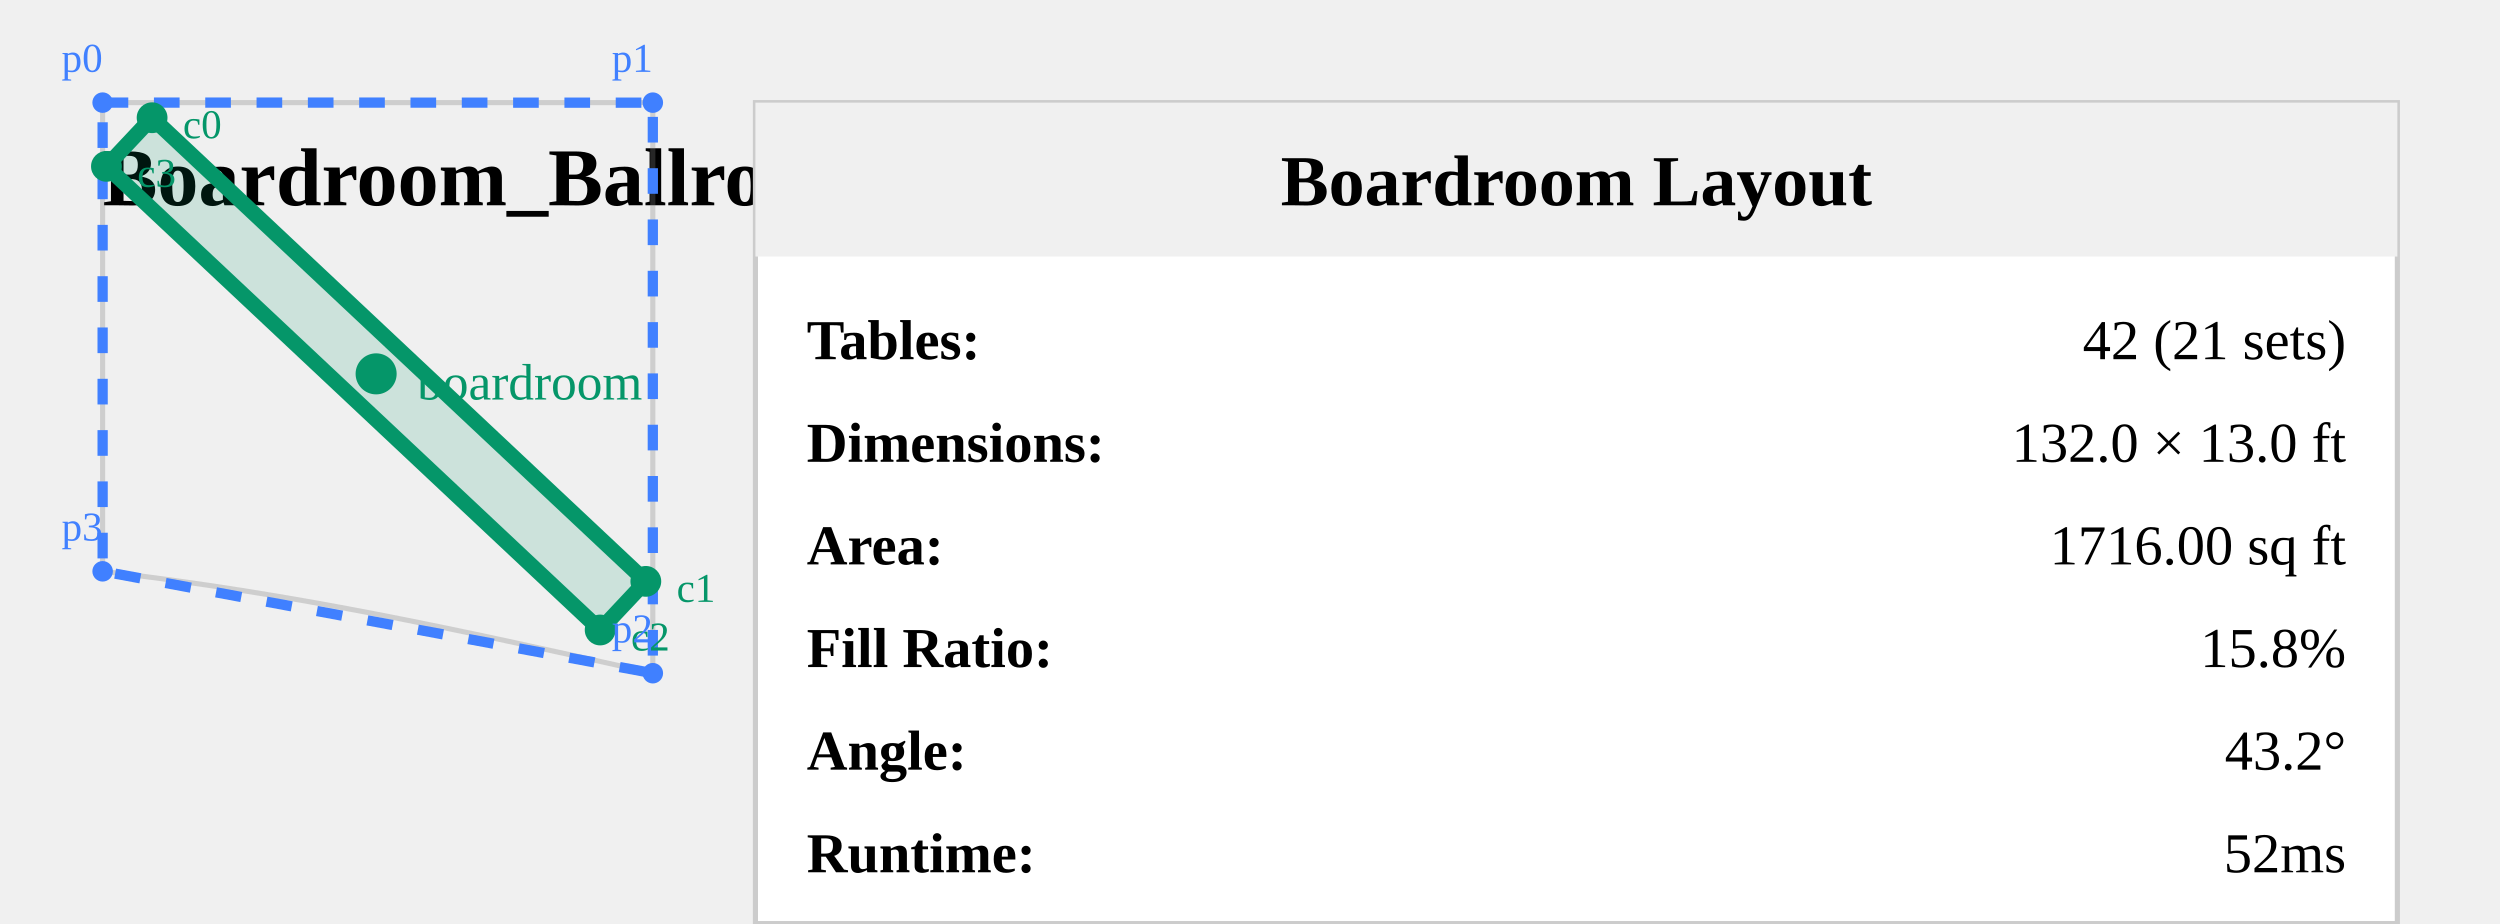
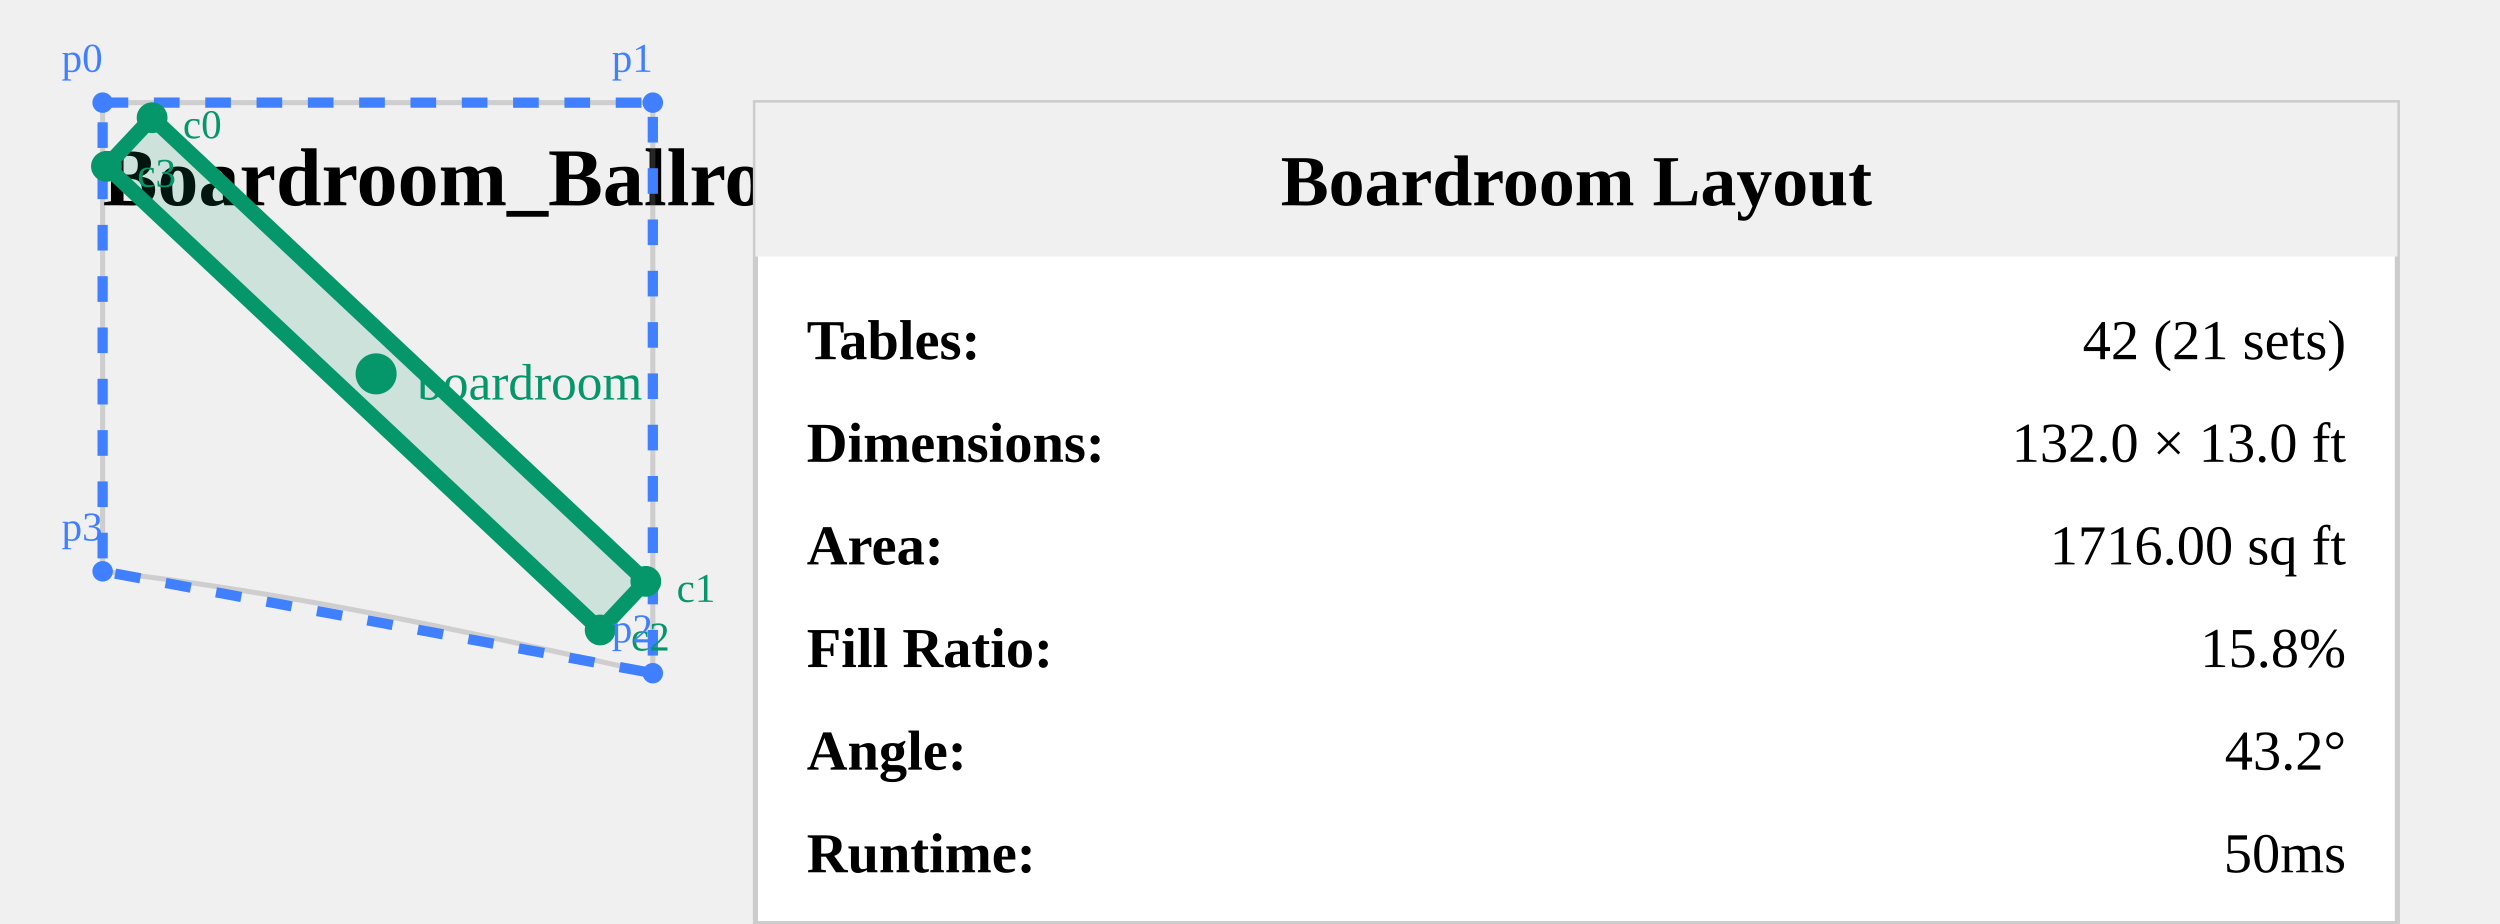
<svg xmlns="http://www.w3.org/2000/svg" viewBox="330.97 127.93 487.229 180" width="487.229" height="180" style="background: white;">
  <text x="350.97" y="167.93" font-size="16" font-weight="bold" fill="#000">
    Boardroom_Ballroom_0007
  </text>
  <g opacity="0.3">
    <path id="Ballroom_Room_4" d="m 458.199,147.934 v 111.199 c -39.142,-8.772 -69.833,-15.498 -107.227,-19.857 v -91.342 z" fill="none" stroke="#808080" stroke-width="1" />
  </g>
  <polygon points="350.97,147.93 458.199,147.934 458.199,259.133 350.971,239.276" fill="none" stroke="#4080ff" stroke-width="2" stroke-dasharray="5,5" />
  <polygon points="360.612,150.874 456.836,241.234 447.937,250.711 351.713,160.351" fill="rgba(5, 150, 105, 0.15)" stroke="#059669" stroke-width="3" />
  <circle cx="404.274" cy="200.792" r="4" fill="#059669" />
  <text x="412.274" y="205.792" font-size="10" fill="#059669">boardroom</text>
  <circle cx="360.612" cy="150.874" r="3" fill="#059669" />
  <text x="366.612" y="154.874" font-size="8" fill="#059669">c0</text>
  <circle cx="456.836" cy="241.234" r="3" fill="#059669" />
  <text x="462.836" y="245.234" font-size="8" fill="#059669">c1</text>
  <circle cx="447.937" cy="250.711" r="3" fill="#059669" />
  <text x="453.937" y="254.711" font-size="8" fill="#059669">c2</text>
  <circle cx="351.713" cy="160.351" r="3" fill="#059669" />
  <text x="357.713" y="164.351" font-size="8" fill="#059669">c3</text>
  <circle cx="350.97" cy="147.93" r="2" fill="#4080ff" />
  <text x="342.97" y="141.93" font-size="8" fill="#4080ff">p0</text>
  <circle cx="458.199" cy="147.934" r="2" fill="#4080ff" />
  <text x="450.199" y="141.934" font-size="8" fill="#4080ff">p1</text>
  <circle cx="458.199" cy="259.133" r="2" fill="#4080ff" />
  <text x="450.199" y="253.133" font-size="8" fill="#4080ff">p2</text>
  <circle cx="350.971" cy="239.276" r="2" fill="#4080ff" />
  <text x="342.971" y="233.276" font-size="8" fill="#4080ff">p3</text>
  <g transform="translate(478.1986, 147.93)">
    <rect x="0" y="0" width="320" height="160" fill="white" stroke="#ccc" stroke-width="1" />
    <rect x="0" y="0" width="320" height="30" fill="#f0f0f0" />
    <text x="160" y="20" font-size="14" font-weight="bold" text-anchor="middle">Boardroom Layout</text>
    <text x="10" y="50" font-size="11" font-weight="bold">Tables:</text>
    <text x="310" y="50" font-size="11" text-anchor="end">42 (21 sets)</text>
    <text x="10" y="70" font-size="11" font-weight="bold">Dimensions:</text>
    <text x="310" y="70" font-size="11" text-anchor="end">132.0 × 13.0 ft</text>
    <text x="10" y="90" font-size="11" font-weight="bold">Area:</text>
    <text x="310" y="90" font-size="11" text-anchor="end">1716.00 sq ft</text>
    <text x="10" y="110" font-size="11" font-weight="bold">Fill Ratio:</text>
    <text x="310" y="110" font-size="11" text-anchor="end">15.8%</text>
    <text x="10" y="130" font-size="11" font-weight="bold">Angle:</text>
    <text x="310" y="130" font-size="11" text-anchor="end">43.2°</text>
    <text x="10" y="150" font-size="11" font-weight="bold">Runtime:</text>
-     <text x="310" y="150" font-size="11" text-anchor="end">52ms</text>
+     <text x="310" y="150" font-size="11" text-anchor="end">50ms</text>
  </g>
</svg>
